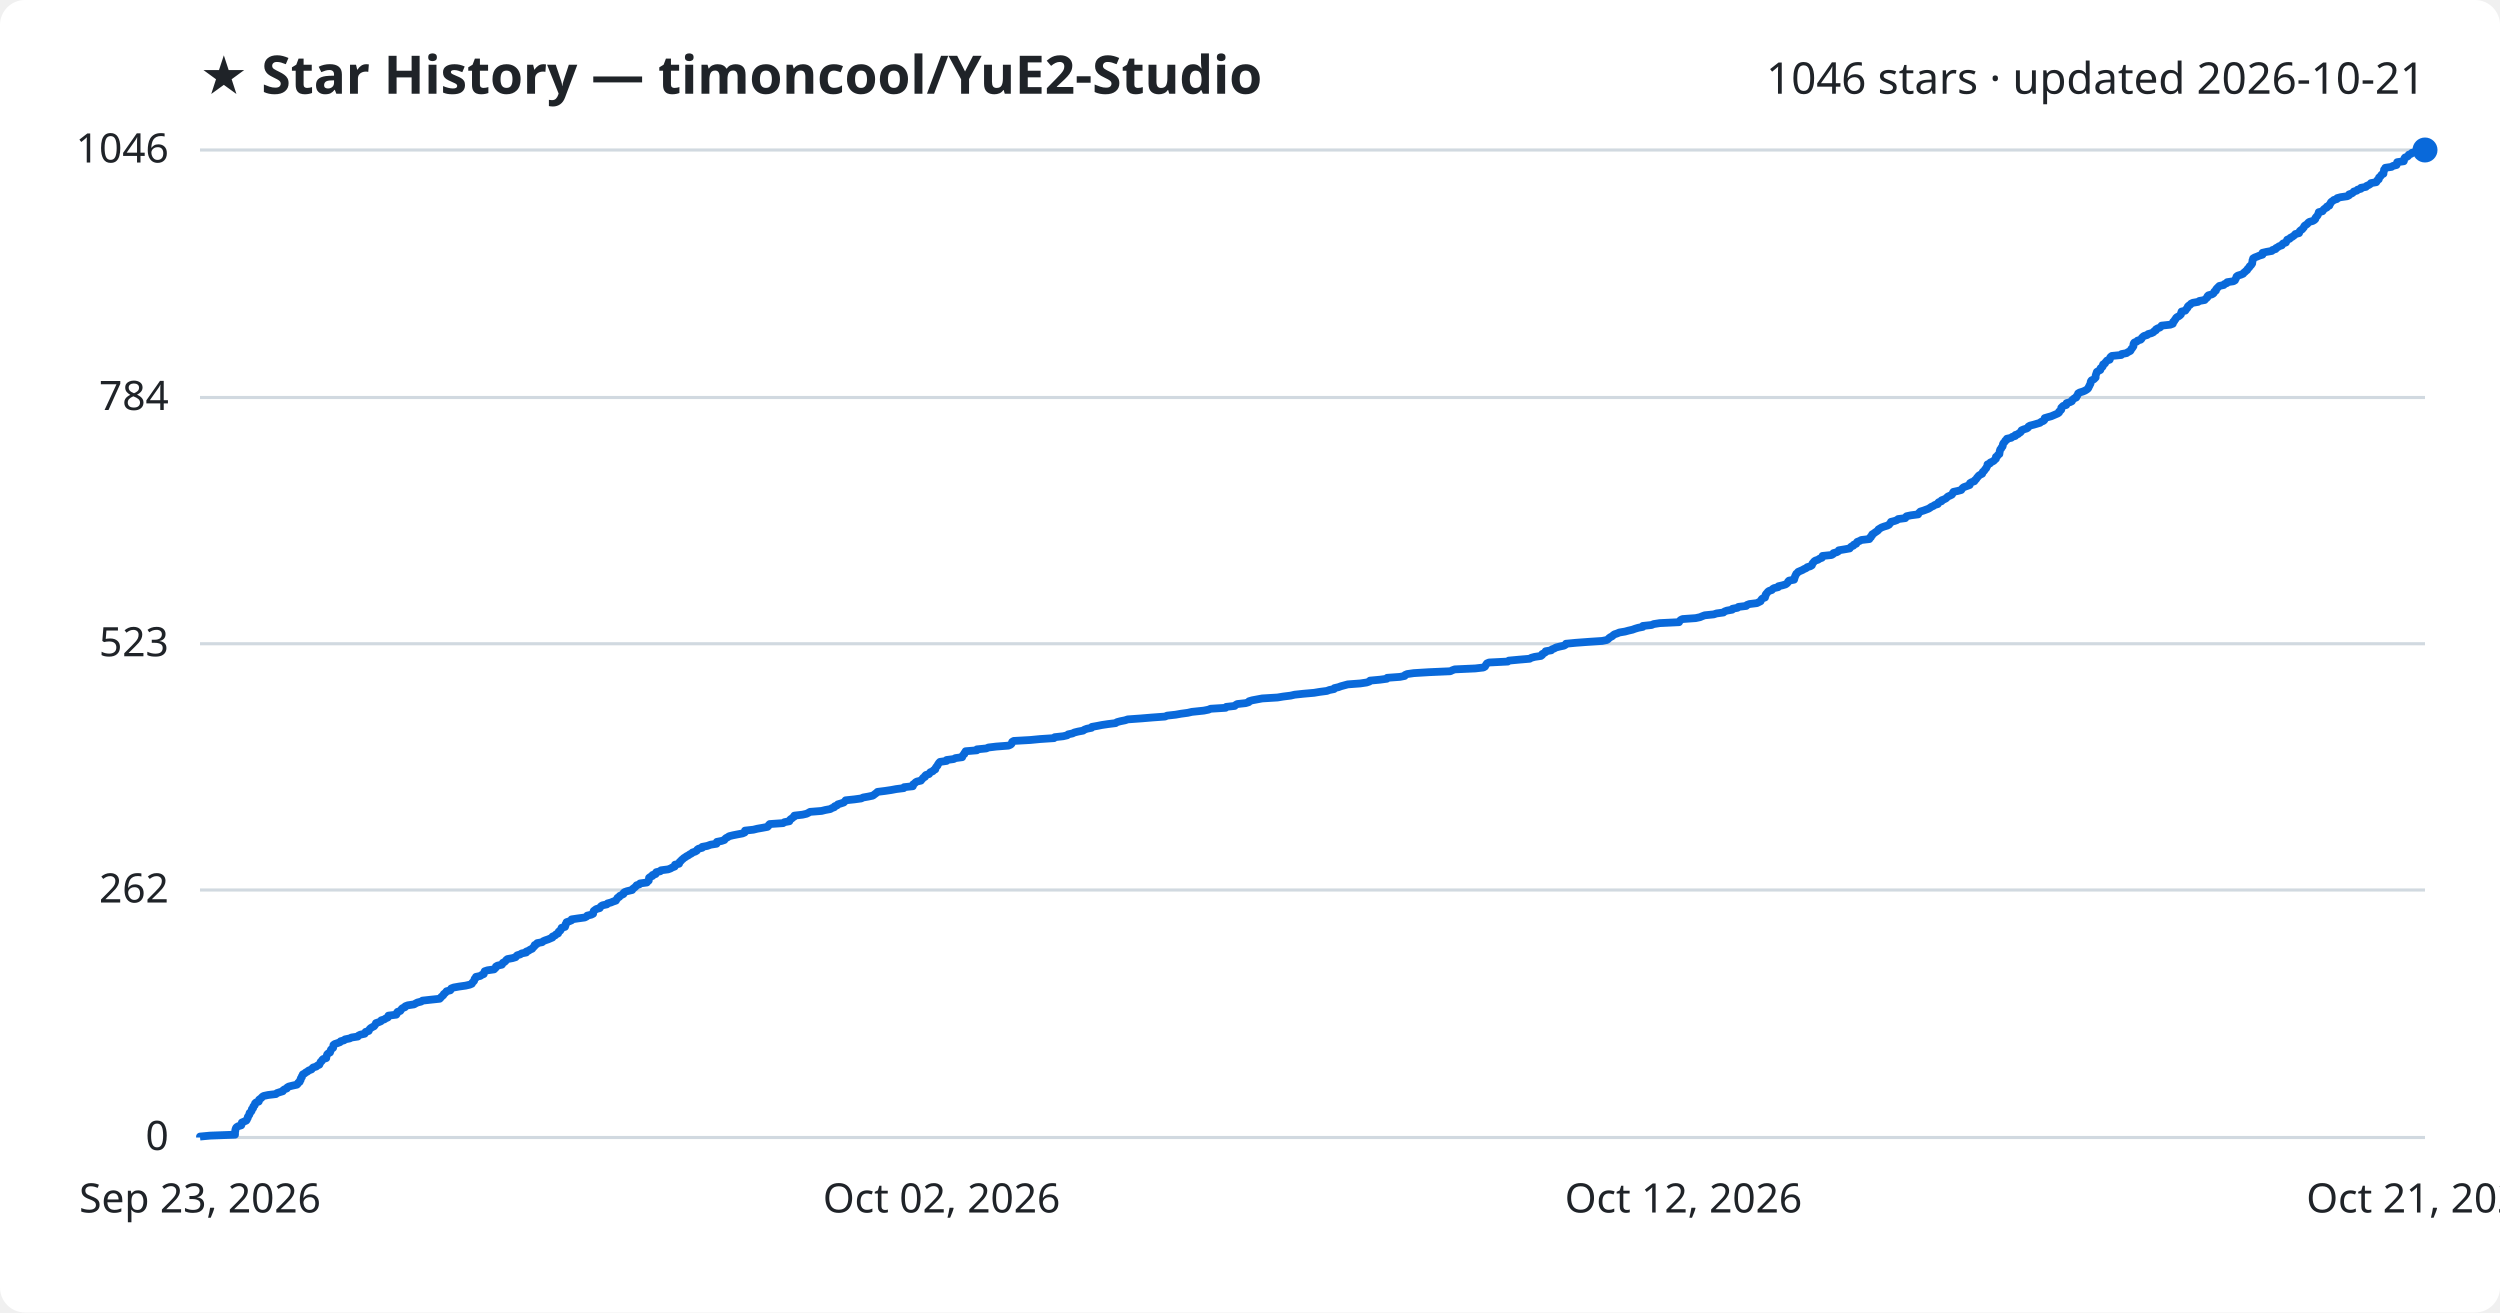
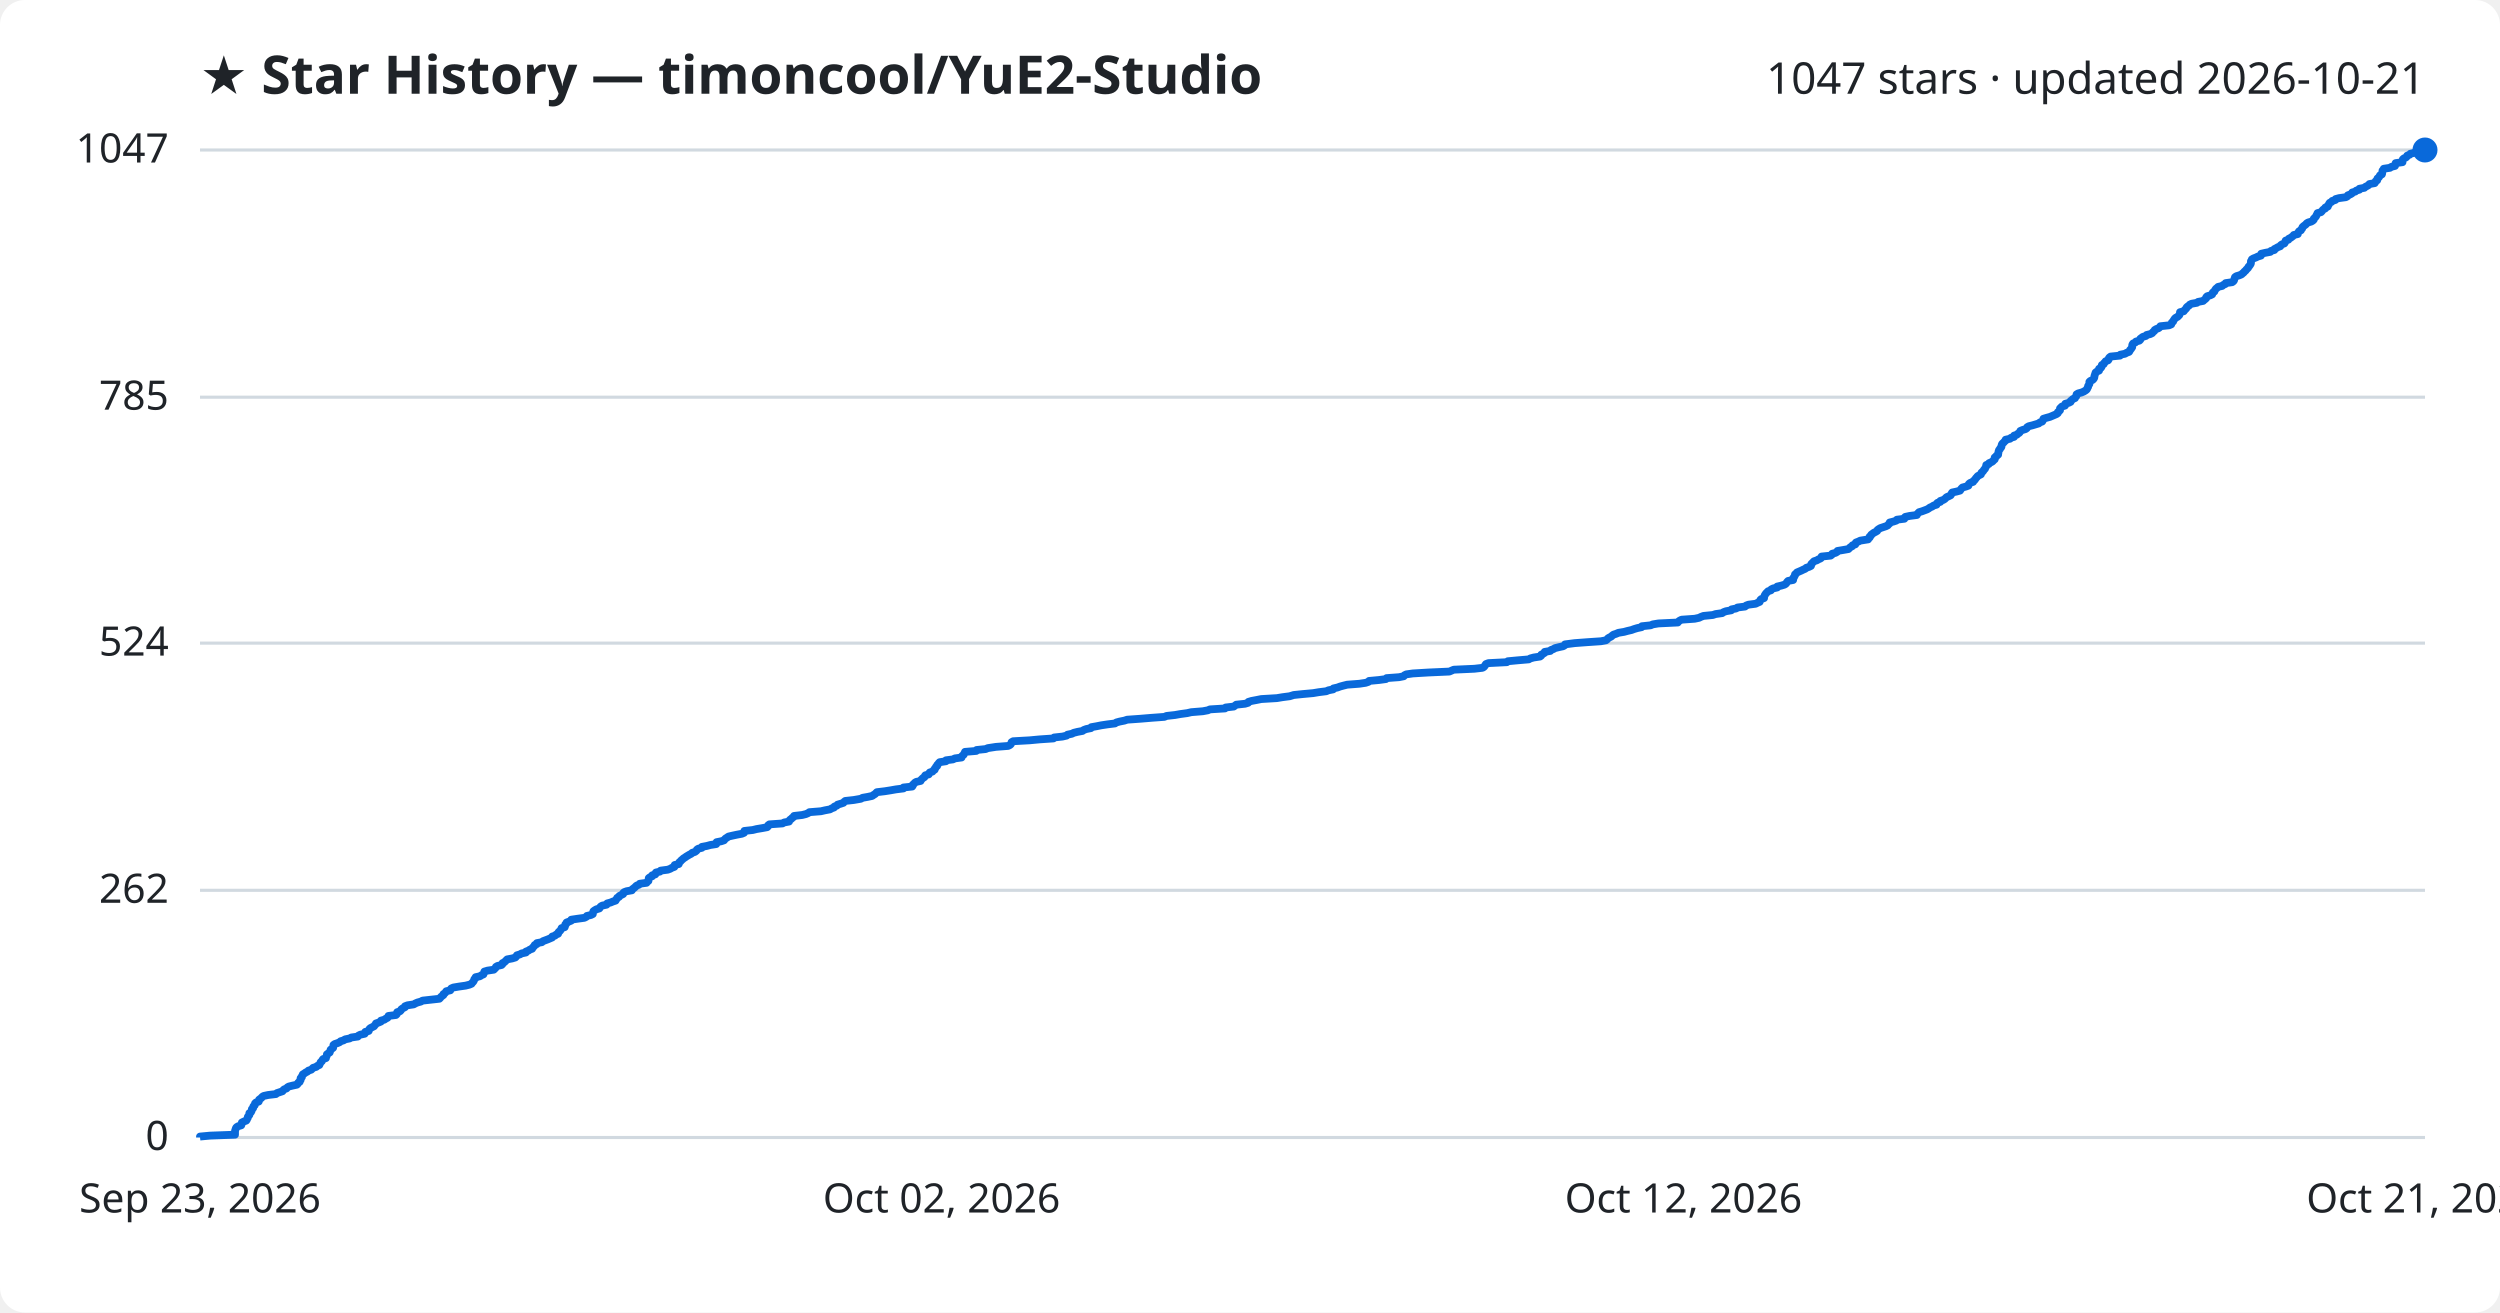
<svg xmlns="http://www.w3.org/2000/svg" viewBox="0 0 800 420" font-family="Segoe UI, sans-serif">
  <rect width="800" height="420" fill="#ffffff" rx="8" />
  <text x="64" y="30" fill="#1f2328" font-size="17" font-weight="700">★ Star History — timoncool/YuE2-Studio</text>
-   <text x="776" y="30" fill="#1f2328" font-size="14" text-anchor="end">1046 stars · updated 2026-10-21</text>
+   <text x="776" y="30" fill="#1f2328" font-size="14" text-anchor="end">1047 stars · updated 2026-10-21</text>
  <line x1="64" y1="364.0" x2="776" y2="364.0" stroke="#d1d9e0" stroke-width="1" />
  <text x="54" y="368.0" fill="#1f2328" font-size="13" text-anchor="end">0</text>
-   <line x1="64" y1="284.8" x2="776" y2="284.8" stroke="#d1d9e0" stroke-width="1" />
-   <text x="54" y="288.8" fill="#1f2328" font-size="13" text-anchor="end">262</text>
-   <line x1="64" y1="206.0" x2="776" y2="206.0" stroke="#d1d9e0" stroke-width="1" />
-   <text x="54" y="210.0" fill="#1f2328" font-size="13" text-anchor="end">523</text>
-   <line x1="64" y1="127.2" x2="776" y2="127.2" stroke="#d1d9e0" stroke-width="1" />
-   <text x="54" y="131.2" fill="#1f2328" font-size="13" text-anchor="end">784</text>
+   <line x1="64" y1="284.9" x2="776" y2="284.9" stroke="#d1d9e0" stroke-width="1" />
+   <text x="54" y="288.9" fill="#1f2328" font-size="13" text-anchor="end">262</text>
+   <line x1="64" y1="205.8" x2="776" y2="205.8" stroke="#d1d9e0" stroke-width="1" />
+   <text x="54" y="209.8" fill="#1f2328" font-size="13" text-anchor="end">524</text>
+   <line x1="64" y1="127.1" x2="776" y2="127.1" stroke="#d1d9e0" stroke-width="1" />
+   <text x="54" y="131.1" fill="#1f2328" font-size="13" text-anchor="end">785</text>
  <line x1="64" y1="48.0" x2="776" y2="48.0" stroke="#d1d9e0" stroke-width="1" />
-   <text x="54" y="52.0" fill="#1f2328" font-size="13" text-anchor="end">1046</text>
-   <path d="M64.0,364.0 L64.0,363.7 L67.2,363.4 L75.2,363.1 L75.2,362.8 L75.2,362.5 L75.2,362.2 L75.3,361.9 L75.3,361.6 L75.4,361.3 L75.5,361.0 L75.7,360.7 L76.2,360.4 L77.2,360.1 L77.3,359.8 L77.4,359.5 L77.4,359.2 L78.1,358.9 L78.8,358.6 L79.0,358.3 L79.1,358.0 L79.3,357.7 L79.3,357.4 L79.5,357.1 L79.8,356.7 L79.8,356.4 L79.9,356.1 L80.3,355.8 L80.5,355.5 L80.6,355.2 L80.6,354.9 L81.0,354.6 L81.0,354.3 L81.1,354.0 L81.5,353.7 L81.6,353.4 L81.6,353.1 L81.9,352.8 L82.8,352.5 L82.9,352.2 L82.9,351.9 L83.3,351.6 L83.7,351.3 L83.9,351.0 L84.4,350.7 L85.8,350.4 L88.3,350.1 L88.6,349.8 L89.5,349.5 L90.5,349.2 L90.6,348.9 L91.0,348.6 L91.8,348.3 L91.9,348.0 L92.4,347.7 L93.6,347.4 L95.0,347.1 L95.3,346.8 L95.4,346.5 L95.9,346.2 L95.9,345.9 L96.2,345.6 L96.2,345.3 L96.3,345.0 L96.6,344.7 L96.6,344.4 L96.8,344.1 L96.9,343.8 L97.5,343.5 L97.8,343.2 L98.4,342.9 L98.7,342.6 L99.7,342.2 L99.9,341.9 L100.2,341.6 L101.2,341.3 L101.5,341.0 L102.2,340.7 L102.3,340.4 L102.5,340.1 L102.6,339.8 L103.0,339.5 L103.1,339.2 L103.4,338.9 L104.4,338.6 L104.4,338.3 L104.5,338.0 L104.6,337.7 L104.7,337.4 L105.0,337.1 L105.6,336.8 L105.7,336.5 L105.8,336.2 L105.9,335.9 L106.2,335.6 L106.6,335.3 L106.6,335.0 L106.7,334.7 L106.7,334.4 L107.1,334.1 L108.0,333.8 L108.8,333.5 L109.0,333.2 L110.1,332.9 L110.4,332.6 L111.9,332.3 L112.5,332.0 L114.5,331.7 L114.7,331.4 L115.3,331.1 L116.7,330.8 L116.9,330.5 L117.0,330.2 L118.0,329.9 L118.1,329.6 L118.3,329.3 L118.6,329.0 L119.1,328.7 L119.7,328.4 L120.0,328.0 L120.2,327.7 L120.3,327.4 L121.2,327.1 L121.9,326.8 L122.0,326.5 L123.0,326.2 L123.4,325.9 L124.1,325.6 L124.3,325.3 L124.3,325.0 L126.8,324.7 L127.0,324.4 L127.0,324.1 L127.2,323.8 L128.1,323.5 L128.3,323.2 L128.5,322.9 L128.8,322.6 L129.6,322.3 L129.7,322.0 L130.5,321.7 L132.5,321.4 L133.0,321.1 L133.6,320.8 L134.8,320.5 L135.2,320.2 L137.9,319.9 L140.7,319.6 L141.0,319.3 L141.2,319.0 L141.6,318.7 L141.9,318.4 L142.0,318.1 L142.4,317.8 L142.7,317.5 L142.9,317.2 L144.1,316.9 L144.3,316.6 L144.4,316.3 L145.2,316.0 L146.9,315.7 L149.0,315.4 L150.3,315.1 L151.0,314.8 L151.1,314.5 L151.4,314.2 L151.7,313.9 L151.8,313.5 L151.9,313.2 L152.3,312.9 L152.3,312.6 L153.7,312.3 L154.1,312.0 L154.8,311.7 L154.8,311.4 L155.0,311.1 L155.1,310.8 L156.0,310.5 L158.1,310.2 L158.4,309.9 L158.7,309.6 L158.7,309.3 L159.2,309.0 L160.6,308.7 L160.8,308.4 L160.9,308.1 L161.5,307.8 L161.8,307.5 L162.0,307.2 L162.4,306.9 L164.0,306.6 L165.0,306.3 L165.2,306.0 L165.5,305.7 L166.5,305.4 L166.9,305.1 L168.4,304.8 L168.4,304.5 L169.2,304.2 L169.6,303.9 L170.3,303.6 L170.5,303.3 L170.8,303.0 L171.1,302.7 L171.1,302.4 L171.8,302.1 L171.9,301.8 L173.5,301.5 L173.8,301.2 L174.5,300.9 L175.4,300.6 L176.1,300.3 L176.8,300.0 L176.8,299.7 L177.7,299.3 L177.9,299.0 L178.6,298.7 L178.7,298.4 L178.8,298.1 L179.3,297.8 L179.4,297.5 L179.7,297.2 L179.7,296.9 L180.8,296.6 L180.9,296.3 L181.0,296.0 L181.0,295.7 L181.3,295.4 L181.3,295.1 L182.2,294.8 L182.9,294.5 L182.9,294.2 L184.9,293.9 L187.1,293.6 L187.7,293.3 L187.9,293.0 L189.2,292.7 L189.8,292.4 L189.8,292.1 L189.9,291.8 L190.0,291.5 L190.4,291.2 L190.8,290.9 L191.9,290.6 L192.1,290.3 L192.3,290.0 L192.8,289.7 L194.2,289.4 L194.4,289.1 L195.5,288.8 L196.2,288.5 L197.1,288.2 L197.2,287.9 L197.5,287.6 L197.6,287.3 L198.2,287.0 L198.3,286.7 L198.9,286.4 L199.5,286.1 L199.5,285.8 L199.8,285.5 L200.6,285.2 L202.3,284.8 L202.4,284.5 L202.8,284.2 L203.2,283.9 L203.5,283.6 L203.7,283.3 L204.6,283.0 L204.8,282.7 L207.0,282.4 L207.2,282.1 L207.6,281.8 L207.6,281.5 L207.7,281.2 L207.7,280.9 L208.1,280.6 L208.8,280.3 L208.8,280.0 L209.8,279.7 L209.8,279.4 L210.0,279.1 L211.3,278.8 L211.5,278.5 L213.8,278.2 L214.6,277.9 L215.1,277.6 L215.9,277.3 L216.0,277.0 L216.0,276.7 L217.3,276.4 L217.4,276.1 L217.5,275.8 L217.9,275.5 L218.1,275.2 L218.5,274.9 L218.8,274.6 L219.3,274.3 L219.7,274.0 L220.3,273.7 L220.7,273.4 L221.3,273.1 L221.6,272.8 L222.5,272.5 L223.0,272.2 L223.1,271.9 L223.5,271.6 L224.7,271.3 L224.7,271.0 L226.3,270.7 L227.4,270.3 L229.3,270.0 L229.4,269.7 L229.4,269.4 L230.9,269.1 L231.8,268.8 L232.0,268.5 L232.3,268.2 L232.9,267.9 L233.3,267.6 L234.5,267.3 L236.0,267.0 L237.6,266.7 L238.3,266.4 L238.3,266.1 L238.4,265.8 L241.1,265.5 L242.3,265.2 L244.0,264.9 L245.6,264.6 L245.9,264.3 L246.0,264.0 L246.3,263.7 L250.6,263.4 L251.0,263.1 L252.6,262.8 L252.7,262.5 L252.9,262.2 L253.4,261.9 L253.7,261.6 L254.2,261.3 L254.2,261.0 L256.8,260.7 L258.1,260.4 L258.7,260.1 L259.2,259.8 L262.9,259.5 L264.1,259.2 L265.7,258.9 L266.2,258.6 L267.0,258.3 L267.1,258.0 L267.9,257.7 L268.1,257.4 L269.1,257.1 L270.0,256.8 L270.3,256.5 L270.6,256.1 L273.4,255.8 L275.6,255.5 L276.2,255.2 L277.9,254.9 L279.3,254.6 L279.7,254.3 L280.1,254.0 L280.5,253.7 L280.8,253.4 L283.2,253.1 L285.2,252.8 L286.8,252.5 L289.2,252.2 L289.3,251.9 L292.1,251.6 L292.2,251.3 L292.2,251.0 L292.7,250.7 L292.9,250.4 L293.4,250.1 L294.7,249.8 L294.9,249.5 L295.2,249.2 L295.4,248.9 L296.0,248.6 L296.0,248.3 L296.3,248.0 L297.3,247.7 L297.5,247.4 L297.7,247.1 L298.5,246.8 L298.7,246.5 L299.3,246.2 L299.3,245.9 L299.5,245.6 L299.7,245.3 L300.0,245.0 L300.1,244.7 L300.3,244.4 L300.5,244.1 L300.8,243.8 L302.9,243.5 L302.9,243.2 L305.2,242.9 L305.7,242.6 L307.9,242.3 L307.9,242.0 L308.2,241.6 L308.6,241.3 L308.6,241.0 L308.9,240.7 L309.0,240.4 L312.6,240.1 L312.6,239.8 L315.6,239.5 L316.3,239.2 L318.8,238.9 L322.7,238.6 L323.4,238.3 L323.7,238.0 L323.8,237.7 L323.9,237.4 L324.4,237.1 L329.7,236.8 L332.8,236.5 L337.3,236.2 L337.5,235.9 L340.2,235.6 L341.5,235.3 L341.8,235.0 L343.2,234.7 L343.8,234.4 L345.0,234.1 L346.6,233.8 L347.0,233.5 L347.8,233.2 L349.3,232.9 L349.4,232.6 L351.1,232.3 L352.6,232.0 L354.6,231.7 L357.0,231.4 L357.4,231.1 L358.5,230.8 L360.0,230.5 L360.9,230.2 L365.1,229.9 L368.7,229.6 L372.8,229.3 L373.5,229.0 L376.2,228.7 L377.9,228.4 L380.1,228.1 L381.4,227.8 L385.2,227.4 L386.7,227.1 L387.4,226.8 L392.2,226.5 L392.4,226.2 L395.1,225.9 L395.4,225.6 L395.9,225.3 L398.6,225.0 L399.6,224.7 L399.7,224.4 L400.7,224.1 L402.3,223.8 L403.9,223.5 L408.8,223.2 L410.6,222.9 L413.0,222.6 L414.3,222.3 L417.1,222.0 L420.5,221.7 L422.3,221.4 L424.6,221.1 L425.4,220.8 L426.9,220.5 L427.0,220.2 L428.3,219.9 L429.1,219.6 L430.2,219.3 L431.3,219.0 L435.3,218.7 L437.3,218.4 L438.2,218.1 L438.4,217.8 L441.6,217.5 L443.8,217.2 L443.9,216.9 L448.0,216.6 L449.5,216.3 L449.6,216.0 L450.3,215.7 L452.4,215.4 L457.3,215.1 L464.1,214.8 L464.7,214.5 L465.5,214.2 L472.1,213.9 L474.7,213.6 L475.2,213.3 L475.4,212.9 L475.6,212.6 L475.8,212.3 L476.5,212.0 L482.5,211.7 L482.8,211.4 L486.0,211.1 L489.5,210.8 L490.0,210.5 L491.1,210.2 L493.1,209.9 L493.5,209.6 L493.5,209.3 L494.1,209.0 L494.6,208.7 L494.6,208.4 L496.4,208.1 L496.6,207.8 L497.4,207.5 L497.9,207.2 L499.1,206.9 L500.5,206.6 L501.0,206.3 L501.1,206.0 L504.2,205.7 L508.2,205.4 L512.7,205.1 L514.2,204.8 L514.6,204.5 L514.9,204.2 L515.3,203.9 L515.9,203.6 L516.2,203.3 L516.6,203.0 L517.5,202.7 L518.2,202.4 L520.0,202.1 L521.1,201.8 L522.4,201.5 L523.2,201.2 L524.2,200.9 L525.7,200.6 L525.7,200.3 L528.5,200.0 L529.2,199.7 L531.1,199.4 L537.3,199.1 L537.5,198.7 L537.8,198.4 L538.4,198.1 L542.6,197.8 L544.0,197.5 L544.7,197.2 L545.5,196.9 L548.4,196.6 L549.3,196.3 L551.5,196.0 L551.8,195.7 L552.6,195.4 L554.3,195.1 L554.4,194.8 L556.0,194.5 L556.3,194.2 L558.8,193.9 L559.0,193.6 L559.8,193.3 L562.2,193.0 L562.8,192.7 L563.4,192.4 L563.5,192.1 L563.7,191.8 L564.0,191.5 L564.8,191.2 L564.8,190.9 L565.0,190.6 L565.0,190.3 L565.2,190.0 L565.5,189.7 L565.7,189.4 L566.1,189.1 L567.0,188.8 L567.2,188.5 L567.7,188.2 L569.0,187.9 L569.1,187.6 L570.4,187.3 L571.4,187.0 L571.8,186.7 L572.1,186.4 L572.2,186.1 L572.5,185.8 L574.1,185.5 L574.2,185.2 L574.2,184.9 L574.4,184.6 L574.5,184.2 L574.7,183.9 L574.8,183.6 L575.2,183.3 L575.4,183.0 L576.1,182.7 L576.8,182.4 L577.3,182.1 L578.0,181.8 L578.3,181.5 L579.3,181.2 L579.8,180.9 L579.9,180.6 L580.0,180.3 L580.3,180.0 L580.5,179.7 L580.9,179.4 L581.8,179.1 L582.2,178.8 L583.0,178.5 L583.2,178.2 L583.2,177.9 L586.1,177.6 L586.6,177.3 L586.7,177.0 L587.8,176.7 L588.3,176.4 L588.4,176.1 L590.2,175.8 L591.9,175.5 L592.1,175.2 L592.4,174.9 L593.1,174.6 L593.2,174.3 L594.0,174.0 L594.1,173.7 L594.3,173.4 L595.1,173.1 L595.6,172.8 L598.2,172.5 L598.2,172.2 L598.7,171.9 L598.7,171.6 L599.1,171.3 L599.1,171.0 L599.6,170.7 L600.0,170.4 L600.6,170.0 L601.0,169.7 L601.1,169.4 L601.6,169.1 L602.1,168.8 L602.9,168.5 L603.9,168.2 L604.5,167.9 L604.7,167.6 L605.0,167.3 L605.1,167.0 L606.3,166.7 L607.1,166.4 L607.4,166.1 L609.7,165.8 L609.8,165.5 L610.1,165.2 L611.5,164.9 L613.8,164.6 L613.9,164.3 L614.2,164.0 L614.5,163.7 L615.5,163.4 L616.3,163.1 L617.1,162.8 L617.6,162.5 L618.0,162.2 L618.7,161.9 L619.1,161.6 L620.1,161.3 L620.1,161.0 L620.4,160.7 L621.3,160.4 L621.3,160.1 L622.1,159.8 L622.7,159.5 L623.0,159.2 L623.3,158.9 L624.0,158.6 L624.6,158.3 L624.8,158.0 L624.9,157.7 L625.1,157.4 L626.5,157.1 L627.6,156.8 L627.8,156.5 L628.0,156.2 L628.4,155.9 L629.5,155.5 L630.3,155.2 L630.3,154.9 L630.4,154.6 L630.9,154.3 L631.8,154.0 L631.9,153.7 L632.3,153.4 L632.5,153.1 L632.7,152.8 L633.0,152.5 L633.2,152.2 L633.7,151.9 L634.3,151.6 L634.4,151.3 L634.5,151.0 L634.9,150.7 L635.1,150.4 L635.3,150.1 L635.6,149.8 L635.7,149.5 L635.9,149.2 L636.0,148.9 L636.0,148.6 L636.8,148.3 L636.9,148.0 L637.6,147.7 L638.1,147.4 L638.3,147.1 L638.7,146.8 L638.7,146.5 L638.7,146.2 L639.2,145.9 L639.3,145.6 L639.8,145.3 L639.8,145.0 L639.9,144.7 L639.9,144.4 L640.0,144.1 L640.1,143.8 L640.4,143.5 L640.5,143.2 L640.8,142.9 L640.9,142.6 L640.9,142.3 L641.0,142.0 L641.2,141.7 L641.6,141.3 L641.7,141.0 L642.2,140.7 L642.2,140.4 L643.6,140.1 L643.9,139.8 L644.9,139.5 L644.9,139.2 L645.8,138.9 L646.1,138.6 L646.6,138.3 L646.8,138.0 L646.9,137.7 L647.6,137.4 L648.6,137.1 L649.0,136.8 L649.1,136.5 L649.6,136.2 L650.8,135.9 L651.8,135.6 L652.8,135.3 L653.1,135.0 L653.9,134.7 L654.2,134.4 L654.2,134.1 L654.3,133.8 L655.3,133.5 L656.4,133.2 L657.1,132.9 L657.8,132.6 L658.5,132.3 L658.9,132.0 L658.9,131.7 L659.3,131.4 L659.6,131.1 L659.6,130.8 L659.6,130.5 L659.9,130.2 L660.2,129.9 L661.2,129.6 L661.2,129.3 L661.3,129.0 L662.4,128.7 L663.0,128.4 L663.0,128.1 L663.4,127.8 L663.7,127.5 L664.4,127.2 L664.5,126.8 L664.8,126.5 L664.9,126.2 L665.0,125.9 L665.5,125.6 L666.5,125.3 L667.2,125.0 L667.7,124.7 L668.1,124.4 L668.3,124.1 L668.4,123.8 L668.6,123.5 L668.7,123.2 L668.9,122.9 L669.0,122.6 L669.0,122.3 L669.1,122.0 L669.3,121.7 L670.0,121.4 L670.3,121.1 L670.6,120.8 L670.6,120.5 L670.6,120.2 L670.7,119.9 L670.8,119.6 L670.9,119.3 L671.0,119.0 L671.5,118.7 L672.1,118.4 L672.1,118.1 L672.2,117.8 L672.7,117.5 L672.9,117.2 L672.9,116.9 L673.0,116.6 L673.6,116.3 L673.7,116.0 L674.0,115.7 L674.2,115.4 L675.1,115.1 L675.2,114.8 L675.2,114.5 L675.4,114.2 L675.8,113.9 L678.8,113.6 L678.9,113.3 L680.5,113.0 L680.9,112.7 L681.7,112.3 L681.9,112.0 L682.0,111.7 L682.3,111.4 L682.5,111.1 L682.7,110.8 L682.7,110.5 L682.7,110.2 L682.8,109.9 L683.0,109.6 L683.8,109.3 L684.0,109.0 L685.0,108.7 L685.3,108.4 L685.4,108.1 L685.7,107.8 L686.1,107.5 L687.1,107.2 L687.4,106.9 L688.5,106.6 L689.1,106.3 L689.3,106.0 L689.9,105.7 L689.9,105.4 L690.4,105.1 L691.2,104.8 L691.5,104.5 L691.7,104.2 L694.5,103.9 L695.3,103.6 L695.4,103.3 L695.4,103.0 L695.8,102.7 L695.9,102.4 L696.2,102.1 L696.3,101.8 L696.6,101.5 L697.2,101.2 L697.6,100.9 L697.9,100.6 L697.9,100.3 L698.0,100.0 L698.1,99.7 L699.3,99.4 L699.5,99.1 L699.7,98.8 L700.0,98.5 L700.1,98.1 L700.4,97.8 L700.9,97.5 L701.1,97.2 L701.7,96.9 L703.4,96.6 L703.8,96.3 L705.5,96.0 L705.7,95.7 L706.1,95.4 L706.4,95.1 L706.4,94.8 L706.7,94.5 L707.8,94.2 L708.3,93.9 L708.5,93.6 L708.6,93.3 L709.1,93.0 L709.1,92.7 L709.3,92.4 L709.6,92.1 L709.9,91.8 L710.2,91.5 L711.6,91.2 L711.8,90.9 L712.6,90.6 L712.7,90.3 L714.7,90.0 L715.2,89.7 L715.3,89.4 L715.5,89.1 L715.6,88.8 L715.7,88.5 L716.1,88.2 L717.1,87.9 L717.8,87.6 L718.0,87.3 L718.4,87.0 L718.7,86.7 L719.1,86.4 L719.2,86.1 L719.5,85.8 L719.8,85.5 L719.9,85.2 L720.3,84.9 L720.5,84.6 L720.7,84.3 L720.7,84.0 L720.8,83.6 L720.8,83.3 L721.0,83.0 L721.0,82.7 L721.5,82.4 L722.3,82.1 L723.0,81.8 L724.0,81.5 L724.0,81.2 L724.0,80.9 L725.3,80.6 L727.0,80.3 L727.2,80.0 L728.2,79.7 L728.3,79.4 L728.9,79.1 L729.3,78.8 L730.2,78.5 L730.3,78.2 L730.6,77.9 L731.5,77.6 L731.6,77.3 L731.8,77.0 L731.9,76.7 L732.7,76.4 L732.9,76.1 L733.5,75.8 L733.9,75.5 L734.3,75.2 L734.5,74.9 L735.7,74.6 L735.8,74.3 L735.9,74.0 L736.2,73.7 L736.7,73.4 L736.9,73.1 L737.2,72.8 L737.3,72.5 L737.5,72.2 L738.0,71.9 L738.4,71.6 L738.6,71.3 L739.0,71.0 L740.1,70.7 L740.6,70.4 L740.9,70.1 L740.9,69.8 L741.2,69.4 L741.5,69.1 L741.7,68.8 L741.8,68.5 L742.0,68.2 L742.0,67.9 L743.2,67.6 L743.4,67.3 L743.6,67.0 L744.0,66.7 L744.6,66.4 L744.6,66.1 L745.4,65.8 L745.4,65.5 L745.7,65.2 L745.8,64.9 L746.0,64.6 L746.5,64.3 L746.8,64.0 L747.8,63.7 L747.9,63.4 L749.0,63.1 L751.1,62.8 L751.7,62.5 L751.7,62.2 L752.6,61.9 L753.0,61.6 L753.2,61.3 L754.2,61.0 L754.4,60.7 L755.5,60.4 L755.5,60.1 L757.1,59.8 L757.3,59.5 L758.0,59.2 L758.5,58.9 L758.7,58.6 L760.4,58.3 L760.6,58.0 L760.7,57.7 L761.2,57.4 L761.2,57.1 L761.3,56.8 L761.7,56.5 L761.9,56.2 L762.1,55.9 L762.7,55.6 L762.7,55.3 L762.8,54.9 L762.9,54.6 L762.9,54.3 L763.2,54.0 L763.3,53.7 L765.3,53.4 L765.7,53.1 L766.9,52.8 L767.0,52.5 L767.0,52.2 L767.1,51.9 L769.2,51.6 L769.3,51.3 L769.3,51.0 L769.4,50.7 L769.6,50.4 L770.4,50.1 L770.7,49.8 L770.8,49.5 L771.6,49.2 L771.8,48.9 L773.1,48.6 L773.4,48.3 L776.0,48.0 L776.0,48.0" fill="none" stroke="#0969da" stroke-width="2.5" stroke-linejoin="round" />
+   <text x="54" y="52.0" fill="#1f2328" font-size="13" text-anchor="end">1047</text>
+   <path d="M64.0,364.0 L64.0,363.7 L67.2,363.4 L75.2,363.1 L75.2,362.8 L75.2,362.5 L75.2,362.2 L75.2,361.9 L75.3,361.6 L75.4,361.3 L75.5,361.0 L75.7,360.7 L76.2,360.4 L77.2,360.1 L77.3,359.8 L77.4,359.5 L77.4,359.2 L78.0,358.9 L78.8,358.6 L79.0,358.3 L79.1,358.0 L79.3,357.7 L79.3,357.4 L79.5,357.1 L79.8,356.8 L79.8,356.5 L79.8,356.2 L80.3,355.9 L80.5,355.5 L80.6,355.2 L80.6,354.9 L81.0,354.6 L81.0,354.3 L81.1,354.0 L81.5,353.7 L81.6,353.4 L81.6,353.1 L81.9,352.8 L82.8,352.5 L82.9,352.2 L82.9,351.9 L83.3,351.6 L83.7,351.3 L83.9,351.0 L84.4,350.7 L85.8,350.4 L88.3,350.1 L88.6,349.8 L89.5,349.5 L90.4,349.2 L90.6,348.9 L90.9,348.6 L91.7,348.3 L91.9,348.0 L92.4,347.7 L93.6,347.4 L95.0,347.1 L95.3,346.8 L95.4,346.5 L95.9,346.2 L95.9,345.9 L96.2,345.6 L96.2,345.3 L96.2,345.0 L96.6,344.7 L96.6,344.4 L96.8,344.1 L96.9,343.8 L97.4,343.5 L97.8,343.2 L98.4,342.9 L98.7,342.6 L99.6,342.3 L99.9,342.0 L100.2,341.7 L101.2,341.4 L101.5,341.1 L102.2,340.8 L102.3,340.5 L102.5,340.2 L102.6,339.9 L103.0,339.6 L103.1,339.3 L103.4,338.9 L104.3,338.6 L104.3,338.3 L104.5,338.0 L104.6,337.7 L104.6,337.4 L105.0,337.1 L105.5,336.8 L105.6,336.5 L105.7,336.2 L105.8,335.9 L106.2,335.6 L106.6,335.3 L106.6,335.0 L106.7,334.7 L106.7,334.4 L107.1,334.1 L108.0,333.8 L108.7,333.5 L109.0,333.2 L110.0,332.9 L110.4,332.6 L111.9,332.3 L112.4,332.0 L114.5,331.7 L114.7,331.4 L115.3,331.1 L116.7,330.8 L116.9,330.5 L116.9,330.2 L118.0,329.9 L118.1,329.6 L118.2,329.3 L118.5,329.0 L119.1,328.7 L119.7,328.4 L119.9,328.1 L120.2,327.8 L120.3,327.5 L121.2,327.2 L121.9,326.9 L121.9,326.6 L123.0,326.3 L123.4,326.0 L124.0,325.7 L124.2,325.4 L124.3,325.1 L126.7,324.8 L127.0,324.5 L127.0,324.2 L127.1,323.9 L128.0,323.6 L128.3,323.3 L128.4,323.0 L128.8,322.7 L129.6,322.3 L129.6,322.0 L130.4,321.7 L132.4,321.4 L132.9,321.1 L133.6,320.8 L134.7,320.5 L135.2,320.2 L137.9,319.9 L140.6,319.6 L140.9,319.3 L141.1,319.0 L141.5,318.7 L141.9,318.4 L141.9,318.1 L142.4,317.8 L142.6,317.5 L142.8,317.2 L144.1,316.9 L144.2,316.6 L144.4,316.3 L145.1,316.0 L146.9,315.7 L149.0,315.4 L150.2,315.1 L150.9,314.8 L151.1,314.5 L151.4,314.2 L151.6,313.9 L151.7,313.6 L151.8,313.3 L152.2,313.0 L152.2,312.7 L153.6,312.4 L154.0,312.1 L154.7,311.8 L154.8,311.5 L154.9,311.2 L155.0,310.9 L156.0,310.6 L158.0,310.3 L158.3,310.0 L158.6,309.7 L158.7,309.4 L159.2,309.1 L160.5,308.8 L160.8,308.5 L160.8,308.2 L161.4,307.9 L161.7,307.6 L162.0,307.3 L162.3,307.0 L163.9,306.7 L164.9,306.4 L165.2,306.1 L165.4,305.7 L166.4,305.4 L166.9,305.1 L168.3,304.8 L168.3,304.5 L169.1,304.2 L169.5,303.9 L170.3,303.6 L170.4,303.3 L170.7,303.0 L171.0,302.7 L171.1,302.4 L171.8,302.1 L171.8,301.8 L173.4,301.5 L173.7,301.2 L174.5,300.9 L175.3,300.6 L176.0,300.3 L176.7,300.0 L176.7,299.7 L177.6,299.4 L177.9,299.1 L178.6,298.8 L178.6,298.5 L178.8,298.2 L179.2,297.9 L179.4,297.6 L179.6,297.3 L179.7,297.0 L180.7,296.7 L180.8,296.4 L180.9,296.1 L180.9,295.8 L181.3,295.5 L181.3,295.2 L182.1,294.9 L182.8,294.6 L182.8,294.3 L184.8,294.0 L187.0,293.7 L187.6,293.4 L187.8,293.1 L189.1,292.8 L189.7,292.5 L189.7,292.2 L189.8,291.9 L189.9,291.6 L190.3,291.3 L190.8,291.0 L191.8,290.7 L192.0,290.4 L192.2,290.1 L192.7,289.8 L194.1,289.5 L194.3,289.1 L195.4,288.8 L196.1,288.5 L197.0,288.2 L197.1,287.9 L197.4,287.6 L197.5,287.3 L198.1,287.0 L198.2,286.7 L198.8,286.4 L199.4,286.1 L199.4,285.8 L199.7,285.5 L200.5,285.2 L202.2,284.9 L202.3,284.6 L202.7,284.3 L203.1,284.0 L203.4,283.7 L203.7,283.4 L204.5,283.1 L204.7,282.8 L206.9,282.5 L207.1,282.2 L207.5,281.9 L207.5,281.6 L207.6,281.3 L207.6,281.0 L208.0,280.7 L208.7,280.4 L208.7,280.1 L209.7,279.8 L209.7,279.5 L209.9,279.2 L211.2,278.9 L211.4,278.6 L213.7,278.3 L214.5,278.0 L215.0,277.7 L215.8,277.4 L215.9,277.1 L215.9,276.8 L217.2,276.5 L217.3,276.2 L217.4,275.9 L217.8,275.6 L218.0,275.3 L218.4,275.0 L218.7,274.7 L219.2,274.4 L219.6,274.1 L220.1,273.8 L220.6,273.5 L221.2,273.2 L221.5,272.9 L222.4,272.6 L222.9,272.2 L223.0,271.9 L223.4,271.6 L224.6,271.3 L224.6,271.0 L226.2,270.7 L227.3,270.4 L229.2,270.1 L229.3,269.8 L229.3,269.5 L230.8,269.2 L231.7,268.9 L231.9,268.6 L232.2,268.3 L232.7,268.0 L233.1,267.7 L234.4,267.4 L235.8,267.1 L237.4,266.8 L238.1,266.5 L238.2,266.2 L238.2,265.9 L240.9,265.6 L242.1,265.3 L243.9,265.0 L245.5,264.7 L245.8,264.4 L245.8,264.1 L246.2,263.8 L250.4,263.5 L250.9,263.2 L252.5,262.9 L252.6,262.6 L252.8,262.3 L253.3,262.0 L253.5,261.7 L254.0,261.4 L254.1,261.1 L256.7,260.8 L257.9,260.5 L258.6,260.2 L259.0,259.9 L262.7,259.6 L264.0,259.3 L265.6,259.0 L266.1,258.7 L266.9,258.4 L267.0,258.1 L267.8,257.8 L268.0,257.5 L269.0,257.2 L269.9,256.9 L270.1,256.6 L270.5,256.3 L273.2,256.0 L275.5,255.6 L276.0,255.3 L277.7,255.0 L279.1,254.7 L279.5,254.4 L280.0,254.1 L280.3,253.8 L280.6,253.5 L283.1,253.2 L285.0,252.9 L286.7,252.6 L289.1,252.3 L289.1,252.0 L291.9,251.7 L292.1,251.4 L292.1,251.1 L292.5,250.8 L292.7,250.5 L293.2,250.2 L294.6,249.9 L294.7,249.6 L295.0,249.3 L295.3,249.0 L295.8,248.7 L295.9,248.4 L296.1,248.1 L297.2,247.8 L297.3,247.5 L297.5,247.2 L298.4,246.9 L298.6,246.6 L299.1,246.3 L299.1,246.0 L299.4,245.7 L299.5,245.4 L299.9,245.1 L299.9,244.8 L300.2,244.5 L300.4,244.2 L300.7,243.9 L302.7,243.6 L302.7,243.3 L305.0,243.0 L305.5,242.7 L307.7,242.4 L307.7,242.1 L308.0,241.8 L308.4,241.5 L308.5,241.2 L308.7,240.9 L308.8,240.6 L312.4,240.3 L312.5,240.0 L315.4,239.7 L316.1,239.4 L318.7,239.0 L322.6,238.7 L323.2,238.4 L323.5,238.1 L323.6,237.8 L323.7,237.5 L324.2,237.2 L329.5,236.9 L332.7,236.6 L337.1,236.3 L337.3,236.0 L340.0,235.7 L341.3,235.4 L341.6,235.1 L343.0,234.8 L343.6,234.5 L344.8,234.2 L346.4,233.9 L346.8,233.6 L347.6,233.3 L349.1,233.0 L349.2,232.7 L350.9,232.4 L352.4,232.1 L354.4,231.8 L356.8,231.5 L357.2,231.2 L358.3,230.9 L359.8,230.6 L360.7,230.3 L364.9,230.0 L368.5,229.7 L372.6,229.4 L373.3,229.1 L376.0,228.8 L377.7,228.5 L379.9,228.2 L381.2,227.9 L384.9,227.6 L386.5,227.3 L387.2,227.0 L392.0,226.7 L392.2,226.4 L394.8,226.1 L395.2,225.8 L395.6,225.5 L398.4,225.2 L399.4,224.9 L399.5,224.6 L400.5,224.3 L402.1,224.0 L403.6,223.7 L408.6,223.4 L410.4,223.1 L412.7,222.8 L414.0,222.4 L416.9,222.1 L420.2,221.8 L422.0,221.5 L424.4,221.2 L425.1,220.9 L426.6,220.6 L426.7,220.3 L428.0,220.0 L428.8,219.7 L429.9,219.4 L431.1,219.1 L435.0,218.8 L437.0,218.5 L437.9,218.2 L438.1,217.9 L441.3,217.6 L443.5,217.3 L443.7,217.0 L447.7,216.7 L449.2,216.4 L449.4,216.1 L450.0,215.8 L452.1,215.5 L457.1,215.2 L463.8,214.9 L464.5,214.6 L465.2,214.3 L471.8,214.0 L474.4,213.7 L474.9,213.4 L475.1,213.1 L475.3,212.8 L475.5,212.5 L476.3,212.2 L482.2,211.9 L482.5,211.6 L485.7,211.3 L489.2,211.0 L489.7,210.7 L490.8,210.4 L492.8,210.1 L493.2,209.8 L493.2,209.5 L493.8,209.2 L494.3,208.9 L494.3,208.6 L496.1,208.3 L496.3,208.0 L497.1,207.7 L497.6,207.4 L498.8,207.1 L500.2,206.8 L500.7,206.5 L500.8,206.2 L503.9,205.8 L507.9,205.5 L512.3,205.2 L513.9,204.9 L514.3,204.6 L514.5,204.3 L515.0,204.0 L515.6,203.7 L515.9,203.4 L516.3,203.1 L517.2,202.8 L517.9,202.5 L519.7,202.2 L520.8,201.9 L522.1,201.6 L522.9,201.3 L523.9,201.0 L525.3,200.7 L525.4,200.4 L528.2,200.1 L528.9,199.8 L530.7,199.5 L536.9,199.2 L537.1,198.9 L537.5,198.6 L538.1,198.3 L542.3,198.0 L543.7,197.7 L544.3,197.4 L545.1,197.1 L548.1,196.8 L549.0,196.5 L551.1,196.2 L551.5,195.9 L552.3,195.6 L554.0,195.3 L554.1,195.0 L555.6,194.7 L556.0,194.4 L558.4,194.1 L558.7,193.8 L559.5,193.5 L561.8,193.2 L562.4,192.9 L563.1,192.6 L563.2,192.3 L563.3,192.0 L563.6,191.7 L564.5,191.4 L564.5,191.1 L564.6,190.8 L564.7,190.5 L564.9,190.2 L565.1,189.9 L565.4,189.6 L565.8,189.2 L566.7,188.9 L566.8,188.6 L567.4,188.3 L568.7,188.0 L568.7,187.7 L570.0,187.4 L571.0,187.1 L571.5,186.8 L571.7,186.5 L571.9,186.2 L572.2,185.9 L573.8,185.6 L573.8,185.3 L573.8,185.0 L574.1,184.7 L574.2,184.4 L574.4,184.1 L574.4,183.8 L574.8,183.5 L575.0,183.2 L575.7,182.9 L576.4,182.6 L577.0,182.3 L577.7,182.0 L578.0,181.7 L578.9,181.4 L579.5,181.1 L579.6,180.8 L579.6,180.5 L579.9,180.2 L580.2,179.9 L580.5,179.6 L581.4,179.3 L581.9,179.0 L582.6,178.7 L582.9,178.4 L582.9,178.1 L585.8,177.8 L586.2,177.5 L586.3,177.2 L587.4,176.9 L587.9,176.6 L588.0,176.3 L589.8,176.0 L591.5,175.7 L591.8,175.4 L592.1,175.1 L592.7,174.8 L592.8,174.5 L593.7,174.2 L593.7,173.9 L593.9,173.6 L594.7,173.3 L595.3,173.0 L597.8,172.6 L597.9,172.3 L598.3,172.0 L598.3,171.7 L598.7,171.4 L598.8,171.1 L599.2,170.8 L599.6,170.5 L600.2,170.2 L600.7,169.9 L600.8,169.6 L601.2,169.3 L601.7,169.0 L602.6,168.7 L603.5,168.4 L604.1,168.1 L604.3,167.8 L604.7,167.5 L604.7,167.2 L605.9,166.9 L606.8,166.6 L607.0,166.3 L609.4,166.0 L609.4,165.7 L609.7,165.4 L611.1,165.1 L613.4,164.8 L613.5,164.5 L613.8,164.2 L614.1,163.9 L615.1,163.6 L615.9,163.3 L616.7,163.0 L617.2,162.7 L617.6,162.4 L618.3,162.1 L618.7,161.8 L619.7,161.5 L619.7,161.2 L620.0,160.9 L620.9,160.6 L620.9,160.3 L621.8,160.0 L622.3,159.7 L622.6,159.4 L622.9,159.1 L623.6,158.8 L624.2,158.5 L624.4,158.2 L624.5,157.9 L624.7,157.6 L626.1,157.3 L627.2,157.0 L627.4,156.7 L627.6,156.4 L628.0,156.0 L629.1,155.7 L629.9,155.4 L629.9,155.1 L630.1,154.8 L630.5,154.5 L631.4,154.2 L631.5,153.9 L631.9,153.6 L632.1,153.3 L632.3,153.0 L632.6,152.7 L632.8,152.4 L633.3,152.1 L633.9,151.8 L634.0,151.5 L634.1,151.2 L634.5,150.9 L634.7,150.6 L634.9,150.3 L635.2,150.0 L635.3,149.7 L635.5,149.4 L635.6,149.1 L635.6,148.8 L636.4,148.5 L636.5,148.2 L637.2,147.9 L637.7,147.6 L637.9,147.3 L638.3,147.0 L638.3,146.7 L638.3,146.4 L638.8,146.1 L638.9,145.8 L639.4,145.5 L639.4,145.2 L639.5,144.9 L639.5,144.6 L639.6,144.3 L639.7,144.0 L640.0,143.7 L640.1,143.4 L640.4,143.1 L640.5,142.8 L640.5,142.5 L640.6,142.2 L640.8,141.9 L641.2,141.6 L641.4,141.3 L641.8,141.0 L641.8,140.7 L643.2,140.4 L643.5,140.1 L644.5,139.8 L644.5,139.4 L645.4,139.1 L645.7,138.8 L646.2,138.5 L646.4,138.2 L646.5,137.9 L647.2,137.6 L648.2,137.3 L648.6,137.0 L648.7,136.7 L649.2,136.4 L650.4,136.1 L651.4,135.8 L652.4,135.5 L652.7,135.2 L653.5,134.9 L653.7,134.6 L653.8,134.3 L653.9,134.0 L654.9,133.7 L656.0,133.4 L656.7,133.1 L657.4,132.8 L658.1,132.5 L658.5,132.2 L658.5,131.9 L658.9,131.6 L659.2,131.3 L659.2,131.0 L659.2,130.7 L659.5,130.4 L659.8,130.1 L660.8,129.8 L660.8,129.5 L660.9,129.2 L662.0,128.9 L662.6,128.6 L662.6,128.3 L663.0,128.0 L663.3,127.7 L664.0,127.4 L664.1,127.1 L664.4,126.8 L664.5,126.5 L664.5,126.2 L665.0,125.9 L666.1,125.6 L666.8,125.3 L667.3,125.0 L667.7,124.7 L667.9,124.4 L668.0,124.1 L668.2,123.8 L668.2,123.5 L668.4,123.2 L668.6,122.9 L668.6,122.5 L668.6,122.2 L668.9,121.9 L669.6,121.6 L669.9,121.3 L670.1,121.0 L670.2,120.7 L670.2,120.4 L670.3,120.1 L670.4,119.8 L670.5,119.5 L670.6,119.2 L671.0,118.9 L671.7,118.6 L671.7,118.3 L671.7,118.0 L672.3,117.7 L672.5,117.4 L672.5,117.1 L672.6,116.8 L673.2,116.5 L673.3,116.2 L673.6,115.9 L673.8,115.6 L674.6,115.3 L674.8,115.0 L674.8,114.7 L675.0,114.4 L675.4,114.1 L678.4,113.8 L678.5,113.5 L680.0,113.2 L680.5,112.9 L681.3,112.6 L681.5,112.3 L681.6,112.0 L681.9,111.7 L682.1,111.4 L682.3,111.1 L682.3,110.8 L682.3,110.5 L682.4,110.2 L682.6,109.9 L683.3,109.6 L683.5,109.3 L684.6,109.0 L684.9,108.7 L684.9,108.4 L685.3,108.1 L685.7,107.8 L686.7,107.5 L686.9,107.2 L688.1,106.9 L688.7,106.6 L688.9,106.3 L689.4,105.9 L689.5,105.6 L690.0,105.3 L690.8,105.0 L691.1,104.7 L691.3,104.4 L694.1,104.1 L694.8,103.8 L694.9,103.5 L695.0,103.2 L695.4,102.9 L695.5,102.6 L695.7,102.3 L695.9,102.0 L696.2,101.7 L696.8,101.4 L697.1,101.1 L697.4,100.8 L697.5,100.5 L697.6,100.2 L697.6,99.9 L698.8,99.6 L699.0,99.3 L699.3,99.0 L699.6,98.7 L699.7,98.4 L700.0,98.1 L700.5,97.8 L700.7,97.5 L701.3,97.2 L703.0,96.9 L703.4,96.6 L705.0,96.3 L705.3,96.0 L705.7,95.7 L706.0,95.4 L706.0,95.1 L706.3,94.8 L707.3,94.5 L707.9,94.2 L708.0,93.9 L708.1,93.6 L708.6,93.3 L708.7,93.0 L708.9,92.7 L709.1,92.4 L709.5,92.1 L709.8,91.8 L711.1,91.5 L711.4,91.2 L712.1,90.9 L712.2,90.6 L714.3,90.3 L714.7,90.0 L714.9,89.7 L715.0,89.3 L715.1,89.0 L715.2,88.7 L715.6,88.4 L716.6,88.1 L717.3,87.8 L717.6,87.5 L718.0,87.2 L718.2,86.9 L718.6,86.6 L718.8,86.3 L719.1,86.0 L719.4,85.7 L719.5,85.4 L719.8,85.1 L720.0,84.8 L720.2,84.5 L720.3,84.2 L720.3,83.9 L720.3,83.6 L720.5,83.3 L720.6,83.0 L721.1,82.7 L721.9,82.4 L722.5,82.1 L723.5,81.8 L723.5,81.5 L723.6,81.2 L724.9,80.9 L726.5,80.6 L726.7,80.3 L727.8,80.0 L727.8,79.7 L728.4,79.4 L728.9,79.1 L729.7,78.8 L729.8,78.5 L730.2,78.2 L731.0,77.9 L731.2,77.6 L731.3,77.3 L731.4,77.0 L732.3,76.7 L732.4,76.4 L733.0,76.1 L733.4,75.8 L733.8,75.5 L734.0,75.2 L735.3,74.9 L735.3,74.6 L735.5,74.3 L735.7,74.0 L736.3,73.7 L736.4,73.4 L736.7,73.1 L736.8,72.7 L737.1,72.4 L737.5,72.1 L737.9,71.8 L738.1,71.5 L738.6,71.2 L739.6,70.9 L740.1,70.6 L740.4,70.3 L740.4,70.0 L740.7,69.7 L741.0,69.4 L741.2,69.1 L741.3,68.8 L741.5,68.5 L741.6,68.2 L742.7,67.9 L743.0,67.6 L743.2,67.3 L743.5,67.0 L744.1,66.7 L744.1,66.4 L744.9,66.1 L744.9,65.8 L745.2,65.5 L745.3,65.2 L745.5,64.9 L746.1,64.6 L746.3,64.3 L747.3,64.0 L747.4,63.7 L748.5,63.4 L750.7,63.1 L751.2,62.8 L751.3,62.5 L752.1,62.2 L752.6,61.9 L752.7,61.6 L753.7,61.3 L754.0,61.0 L755.0,60.7 L755.0,60.4 L756.6,60.1 L756.9,59.8 L757.5,59.5 L758.0,59.2 L758.2,58.9 L759.9,58.6 L760.1,58.3 L760.2,58.0 L760.7,57.7 L760.7,57.4 L760.8,57.1 L761.2,56.8 L761.4,56.5 L761.6,56.1 L762.2,55.8 L762.3,55.5 L762.3,55.2 L762.4,54.9 L762.4,54.6 L762.7,54.3 L762.8,54.0 L764.8,53.7 L765.2,53.4 L766.4,53.1 L766.5,52.8 L766.5,52.5 L766.6,52.2 L768.8,51.9 L768.8,51.6 L768.8,51.3 L768.9,51.0 L769.2,50.7 L769.9,50.4 L770.2,50.1 L770.3,49.8 L771.1,49.5 L771.3,49.2 L772.6,48.9 L773.0,48.6 L775.5,48.3 L776.0,48.0 L776.0,48.0" fill="none" stroke="#0969da" stroke-width="2.5" stroke-linejoin="round" />
  <circle cx="776.0" cy="48.0" r="4" fill="#0969da" />
  <text x="64.0" y="388" fill="#1f2328" font-size="13" text-anchor="middle">Sep 23, 2026</text>
  <text x="301.3" y="388" fill="#1f2328" font-size="13" text-anchor="middle">Oct 02, 2026</text>
  <text x="538.7" y="388" fill="#1f2328" font-size="13" text-anchor="middle">Oct 12, 2026</text>
  <text x="776.0" y="388" fill="#1f2328" font-size="13" text-anchor="middle">Oct 21, 2026</text>
</svg>
